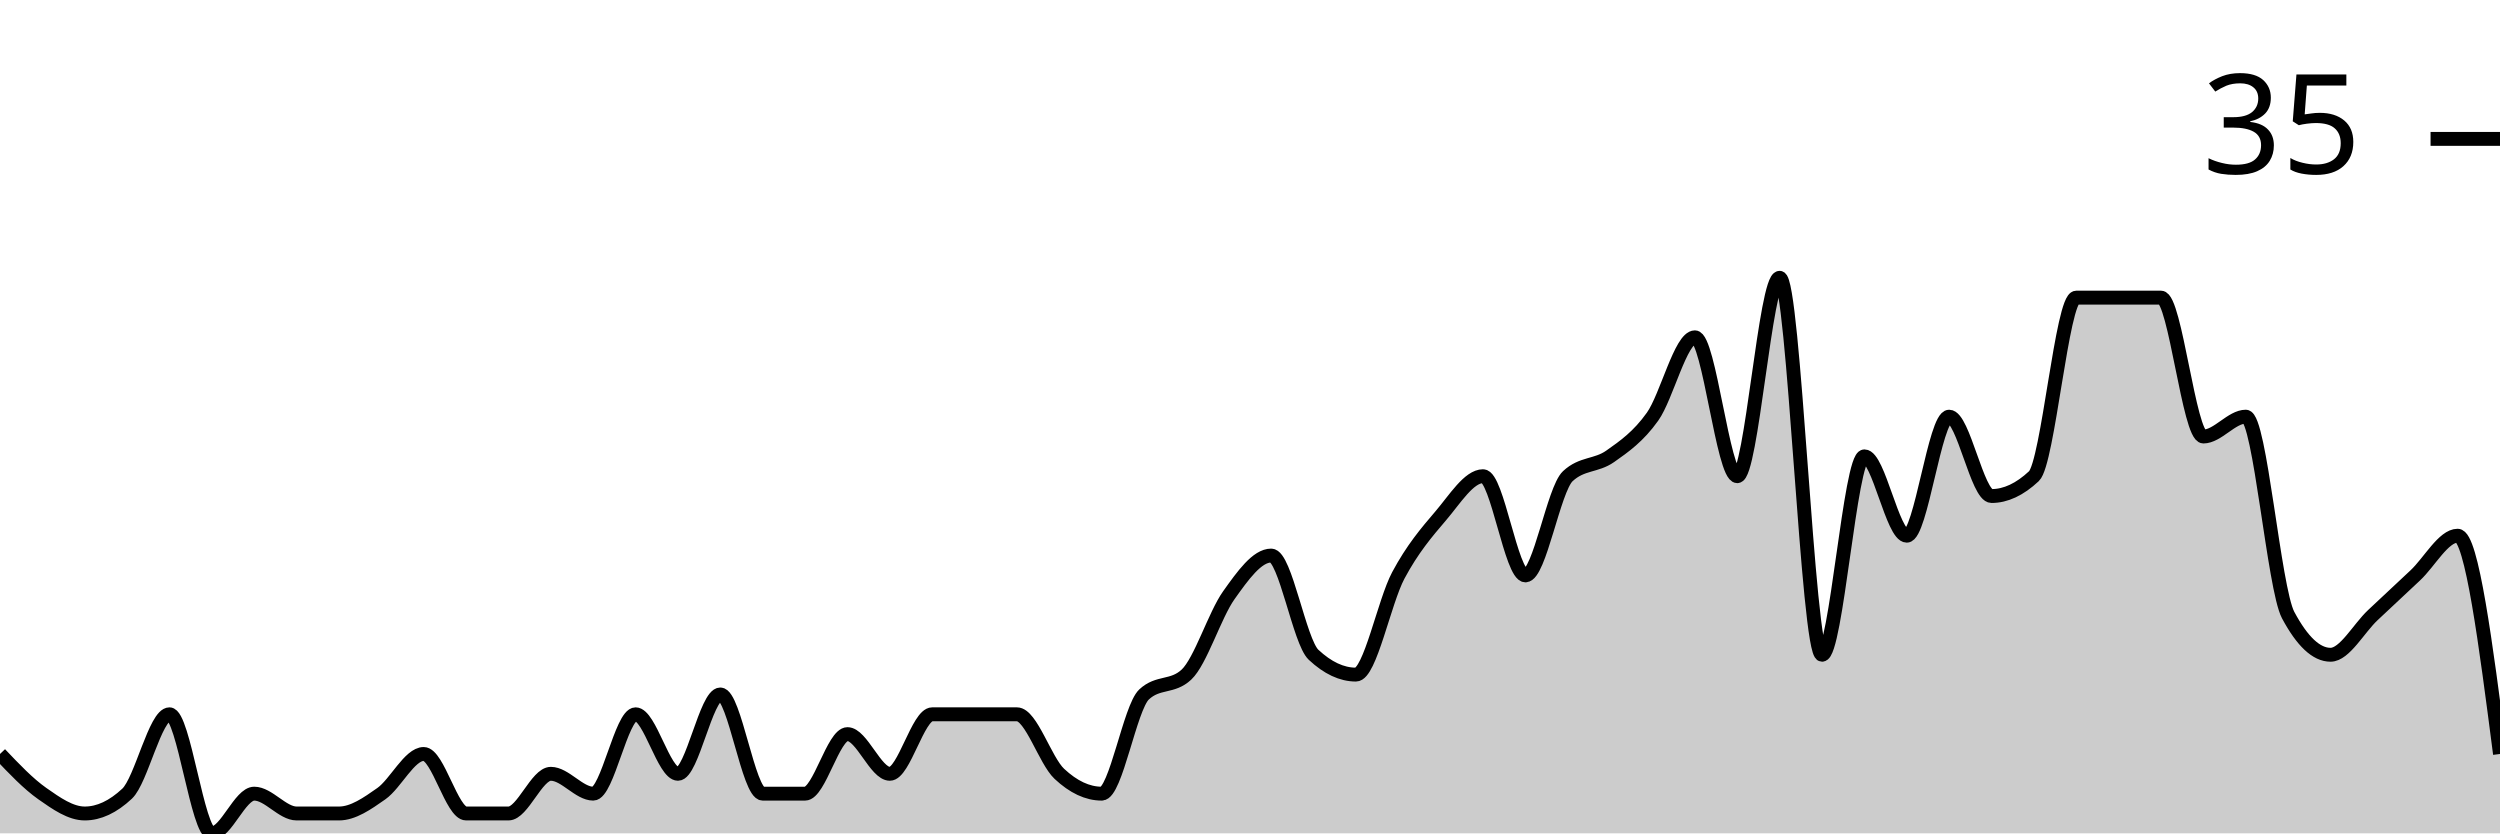
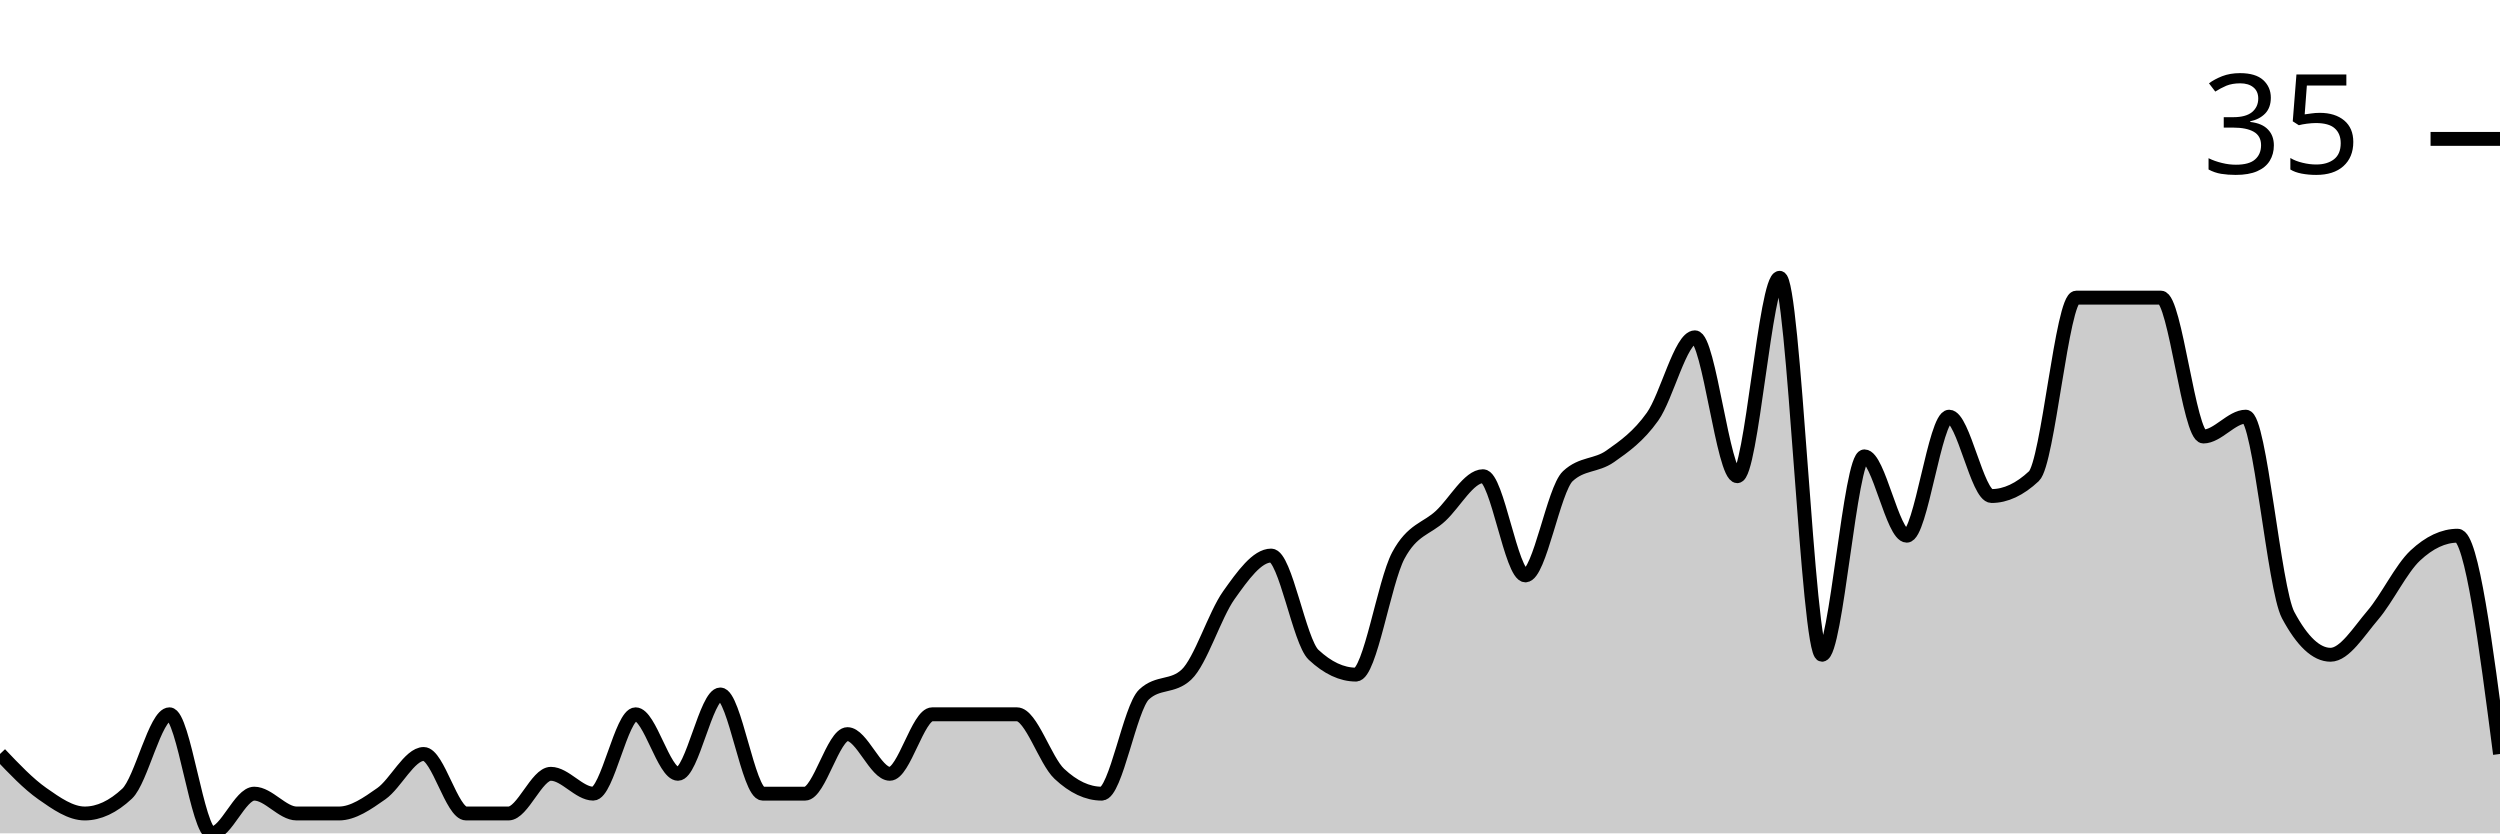
<svg xmlns="http://www.w3.org/2000/svg" viewBox="0 0 180 60">
  <g transform="translate(0,20)">
-     <path class="area" fill="rgba(0, 0, 0, 0.2)" d="M0,34.286C1.017,35.357,2.034,36.429,3.051,37.143C4.068,37.857,5.085,38.571,6.102,38.571C7.119,38.571,8.136,38.095,9.153,37.143C10.169,36.19,11.186,31.429,12.203,31.429C13.22,31.429,14.237,40,15.254,40C16.271,40,17.288,37.143,18.305,37.143C19.322,37.143,20.339,38.571,21.356,38.571C22.373,38.571,23.39,38.571,24.407,38.571C25.424,38.571,26.441,37.857,27.458,37.143C28.475,36.429,29.492,34.286,30.508,34.286C31.525,34.286,32.542,38.571,33.559,38.571C34.576,38.571,35.593,38.571,36.61,38.571C37.627,38.571,38.644,35.714,39.661,35.714C40.678,35.714,41.695,37.143,42.712,37.143C43.729,37.143,44.746,31.429,45.763,31.429C46.78,31.429,47.797,35.714,48.814,35.714C49.831,35.714,50.847,30,51.864,30C52.881,30,53.898,37.143,54.915,37.143C55.932,37.143,56.949,37.143,57.966,37.143C58.983,37.143,60,32.857,61.017,32.857C62.034,32.857,63.051,35.714,64.068,35.714C65.085,35.714,66.102,31.429,67.119,31.429C68.136,31.429,69.153,31.429,70.169,31.429C71.186,31.429,72.203,31.429,73.22,31.429C74.237,31.429,75.254,34.762,76.271,35.714C77.288,36.667,78.305,37.143,79.322,37.143C80.339,37.143,81.356,30.952,82.373,30C83.39,29.048,84.407,29.524,85.424,28.571C86.441,27.619,87.458,24.286,88.475,22.857C89.492,21.429,90.508,20,91.525,20C92.542,20,93.559,26.19,94.576,27.143C95.593,28.095,96.61,28.571,97.627,28.571C98.644,28.571,99.661,23.333,100.678,21.429C101.695,19.524,102.712,18.333,103.729,17.143C104.746,15.952,105.763,14.286,106.78,14.286C107.797,14.286,108.814,21.429,109.831,21.429C110.847,21.429,111.864,15.238,112.881,14.286C113.898,13.333,114.915,13.571,115.932,12.857C116.949,12.143,117.966,11.429,118.983,10C120,8.571,121.017,4.286,122.034,4.286C123.051,4.286,124.068,14.286,125.085,14.286C126.102,14.286,127.119,0,128.136,0C129.153,0,130.169,27.143,131.186,27.143C132.203,27.143,133.22,12.857,134.237,12.857C135.254,12.857,136.271,18.571,137.288,18.571C138.305,18.571,139.322,10,140.339,10C141.356,10,142.373,15.714,143.39,15.714C144.407,15.714,145.424,15.238,146.441,14.286C147.458,13.333,148.475,1.429,149.492,1.429C150.508,1.429,151.525,1.429,152.542,1.429C153.559,1.429,154.576,1.429,155.593,1.429C156.61,1.429,157.627,11.429,158.644,11.429C159.661,11.429,160.678,10,161.695,10C162.712,10,163.729,22.381,164.746,24.286C165.763,26.19,166.78,27.143,167.797,27.143C168.814,27.143,169.831,25.238,170.847,24.286C171.864,23.333,172.881,22.381,173.898,21.429C174.915,20.476,175.932,18.571,176.949,18.571C177.966,18.571,178.983,26.429,180,34.286L180,40C178.983,40,177.966,40,176.949,40C175.932,40,174.915,40,173.898,40C172.881,40,171.864,40,170.847,40C169.831,40,168.814,40,167.797,40C166.78,40,165.763,40,164.746,40C163.729,40,162.712,40,161.695,40C160.678,40,159.661,40,158.644,40C157.627,40,156.61,40,155.593,40C154.576,40,153.559,40,152.542,40C151.525,40,150.508,40,149.492,40C148.475,40,147.458,40,146.441,40C145.424,40,144.407,40,143.39,40C142.373,40,141.356,40,140.339,40C139.322,40,138.305,40,137.288,40C136.271,40,135.254,40,134.237,40C133.22,40,132.203,40,131.186,40C130.169,40,129.153,40,128.136,40C127.119,40,126.102,40,125.085,40C124.068,40,123.051,40,122.034,40C121.017,40,120,40,118.983,40C117.966,40,116.949,40,115.932,40C114.915,40,113.898,40,112.881,40C111.864,40,110.847,40,109.831,40C108.814,40,107.797,40,106.78,40C105.763,40,104.746,40,103.729,40C102.712,40,101.695,40,100.678,40C99.661,40,98.644,40,97.627,40C96.61,40,95.593,40,94.576,40C93.559,40,92.542,40,91.525,40C90.508,40,89.492,40,88.475,40C87.458,40,86.441,40,85.424,40C84.407,40,83.39,40,82.373,40C81.356,40,80.339,40,79.322,40C78.305,40,77.288,40,76.271,40C75.254,40,74.237,40,73.22,40C72.203,40,71.186,40,70.169,40C69.153,40,68.136,40,67.119,40C66.102,40,65.085,40,64.068,40C63.051,40,62.034,40,61.017,40C60,40,58.983,40,57.966,40C56.949,40,55.932,40,54.915,40C53.898,40,52.881,40,51.864,40C50.847,40,49.831,40,48.814,40C47.797,40,46.78,40,45.763,40C44.746,40,43.729,40,42.712,40C41.695,40,40.678,40,39.661,40C38.644,40,37.627,40,36.61,40C35.593,40,34.576,40,33.559,40C32.542,40,31.525,40,30.508,40C29.492,40,28.475,40,27.458,40C26.441,40,25.424,40,24.407,40C23.39,40,22.373,40,21.356,40C20.339,40,19.322,40,18.305,40C17.288,40,16.271,40,15.254,40C14.237,40,13.22,40,12.203,40C11.186,40,10.169,40,9.153,40C8.136,40,7.119,40,6.102,40C5.085,40,4.068,40,3.051,40C2.034,40,1.017,40,0,40Z" />
-     <path class="line" stroke="black" fill="none" d="M0,34.286C1.017,35.357,2.034,36.429,3.051,37.143C4.068,37.857,5.085,38.571,6.102,38.571C7.119,38.571,8.136,38.095,9.153,37.143C10.169,36.19,11.186,31.429,12.203,31.429C13.22,31.429,14.237,40,15.254,40C16.271,40,17.288,37.143,18.305,37.143C19.322,37.143,20.339,38.571,21.356,38.571C22.373,38.571,23.39,38.571,24.407,38.571C25.424,38.571,26.441,37.857,27.458,37.143C28.475,36.429,29.492,34.286,30.508,34.286C31.525,34.286,32.542,38.571,33.559,38.571C34.576,38.571,35.593,38.571,36.61,38.571C37.627,38.571,38.644,35.714,39.661,35.714C40.678,35.714,41.695,37.143,42.712,37.143C43.729,37.143,44.746,31.429,45.763,31.429C46.78,31.429,47.797,35.714,48.814,35.714C49.831,35.714,50.847,30,51.864,30C52.881,30,53.898,37.143,54.915,37.143C55.932,37.143,56.949,37.143,57.966,37.143C58.983,37.143,60,32.857,61.017,32.857C62.034,32.857,63.051,35.714,64.068,35.714C65.085,35.714,66.102,31.429,67.119,31.429C68.136,31.429,69.153,31.429,70.169,31.429C71.186,31.429,72.203,31.429,73.22,31.429C74.237,31.429,75.254,34.762,76.271,35.714C77.288,36.667,78.305,37.143,79.322,37.143C80.339,37.143,81.356,30.952,82.373,30C83.39,29.048,84.407,29.524,85.424,28.571C86.441,27.619,87.458,24.286,88.475,22.857C89.492,21.429,90.508,20,91.525,20C92.542,20,93.559,26.19,94.576,27.143C95.593,28.095,96.61,28.571,97.627,28.571C98.644,28.571,99.661,23.333,100.678,21.429C101.695,19.524,102.712,18.333,103.729,17.143C104.746,15.952,105.763,14.286,106.78,14.286C107.797,14.286,108.814,21.429,109.831,21.429C110.847,21.429,111.864,15.238,112.881,14.286C113.898,13.333,114.915,13.571,115.932,12.857C116.949,12.143,117.966,11.429,118.983,10C120,8.571,121.017,4.286,122.034,4.286C123.051,4.286,124.068,14.286,125.085,14.286C126.102,14.286,127.119,0,128.136,0C129.153,0,130.169,27.143,131.186,27.143C132.203,27.143,133.22,12.857,134.237,12.857C135.254,12.857,136.271,18.571,137.288,18.571C138.305,18.571,139.322,10,140.339,10C141.356,10,142.373,15.714,143.39,15.714C144.407,15.714,145.424,15.238,146.441,14.286C147.458,13.333,148.475,1.429,149.492,1.429C150.508,1.429,151.525,1.429,152.542,1.429C153.559,1.429,154.576,1.429,155.593,1.429C156.61,1.429,157.627,11.429,158.644,11.429C159.661,11.429,160.678,10,161.695,10C162.712,10,163.729,22.381,164.746,24.286C165.763,26.19,166.78,27.143,167.797,27.143C168.814,27.143,169.831,25.238,170.847,24.286C171.864,23.333,172.881,22.381,173.898,21.429C174.915,20.476,175.932,18.571,176.949,18.571C177.966,18.571,178.983,26.429,180,34.286" />
+     <path class="area" fill="rgba(0, 0, 0, 0.2)" d="M0,34.286C1.017,35.357,2.034,36.429,3.051,37.143C4.068,37.857,5.085,38.571,6.102,38.571C7.119,38.571,8.136,38.095,9.153,37.143C10.169,36.19,11.186,31.429,12.203,31.429C13.22,31.429,14.237,40,15.254,40C16.271,40,17.288,37.143,18.305,37.143C19.322,37.143,20.339,38.571,21.356,38.571C22.373,38.571,23.39,38.571,24.407,38.571C25.424,38.571,26.441,37.857,27.458,37.143C28.475,36.429,29.492,34.286,30.508,34.286C31.525,34.286,32.542,38.571,33.559,38.571C34.576,38.571,35.593,38.571,36.61,38.571C37.627,38.571,38.644,35.714,39.661,35.714C40.678,35.714,41.695,37.143,42.712,37.143C43.729,37.143,44.746,31.429,45.763,31.429C46.78,31.429,47.797,35.714,48.814,35.714C49.831,35.714,50.847,30,51.864,30C52.881,30,53.898,37.143,54.915,37.143C55.932,37.143,56.949,37.143,57.966,37.143C58.983,37.143,60,32.857,61.017,32.857C62.034,32.857,63.051,35.714,64.068,35.714C65.085,35.714,66.102,31.429,67.119,31.429C68.136,31.429,69.153,31.429,70.169,31.429C71.186,31.429,72.203,31.429,73.22,31.429C74.237,31.429,75.254,34.762,76.271,35.714C77.288,36.667,78.305,37.143,79.322,37.143C80.339,37.143,81.356,30.952,82.373,30C83.39,29.048,84.407,29.524,85.424,28.571C86.441,27.619,87.458,24.286,88.475,22.857C89.492,21.429,90.508,20,91.525,20C92.542,20,93.559,26.19,94.576,27.143C95.593,28.095,96.61,28.571,97.627,28.571C98.644,28.571,99.661,21.905,100.678,20C101.695,18.095,102.712,18.095,103.729,17.143C104.746,16.19,105.763,14.286,106.78,14.286C107.797,14.286,108.814,21.429,109.831,21.429C110.847,21.429,111.864,15.238,112.881,14.286C113.898,13.333,114.915,13.571,115.932,12.857C116.949,12.143,117.966,11.429,118.983,10C120,8.571,121.017,4.286,122.034,4.286C123.051,4.286,124.068,14.286,125.085,14.286C126.102,14.286,127.119,0,128.136,0C129.153,0,130.169,27.143,131.186,27.143C132.203,27.143,133.22,12.857,134.237,12.857C135.254,12.857,136.271,18.571,137.288,18.571C138.305,18.571,139.322,10,140.339,10C141.356,10,142.373,15.714,143.39,15.714C144.407,15.714,145.424,15.238,146.441,14.286C147.458,13.333,148.475,1.429,149.492,1.429C150.508,1.429,151.525,1.429,152.542,1.429C153.559,1.429,154.576,1.429,155.593,1.429C156.61,1.429,157.627,11.429,158.644,11.429C159.661,11.429,160.678,10,161.695,10C162.712,10,163.729,22.381,164.746,24.286C165.763,26.19,166.78,27.143,167.797,27.143C168.814,27.143,169.831,25.476,170.847,24.286C171.864,23.095,172.881,20.952,173.898,20C174.915,19.048,175.932,18.571,176.949,18.571C177.966,18.571,178.983,26.429,180,34.286L180,40C178.983,40,177.966,40,176.949,40C175.932,40,174.915,40,173.898,40C172.881,40,171.864,40,170.847,40C169.831,40,168.814,40,167.797,40C166.78,40,165.763,40,164.746,40C163.729,40,162.712,40,161.695,40C160.678,40,159.661,40,158.644,40C157.627,40,156.61,40,155.593,40C154.576,40,153.559,40,152.542,40C151.525,40,150.508,40,149.492,40C148.475,40,147.458,40,146.441,40C145.424,40,144.407,40,143.39,40C142.373,40,141.356,40,140.339,40C139.322,40,138.305,40,137.288,40C136.271,40,135.254,40,134.237,40C133.22,40,132.203,40,131.186,40C130.169,40,129.153,40,128.136,40C127.119,40,126.102,40,125.085,40C124.068,40,123.051,40,122.034,40C121.017,40,120,40,118.983,40C117.966,40,116.949,40,115.932,40C114.915,40,113.898,40,112.881,40C111.864,40,110.847,40,109.831,40C108.814,40,107.797,40,106.78,40C105.763,40,104.746,40,103.729,40C102.712,40,101.695,40,100.678,40C99.661,40,98.644,40,97.627,40C96.61,40,95.593,40,94.576,40C93.559,40,92.542,40,91.525,40C90.508,40,89.492,40,88.475,40C87.458,40,86.441,40,85.424,40C84.407,40,83.39,40,82.373,40C81.356,40,80.339,40,79.322,40C78.305,40,77.288,40,76.271,40C75.254,40,74.237,40,73.22,40C72.203,40,71.186,40,70.169,40C69.153,40,68.136,40,67.119,40C66.102,40,65.085,40,64.068,40C63.051,40,62.034,40,61.017,40C60,40,58.983,40,57.966,40C56.949,40,55.932,40,54.915,40C53.898,40,52.881,40,51.864,40C50.847,40,49.831,40,48.814,40C47.797,40,46.78,40,45.763,40C44.746,40,43.729,40,42.712,40C41.695,40,40.678,40,39.661,40C38.644,40,37.627,40,36.61,40C35.593,40,34.576,40,33.559,40C32.542,40,31.525,40,30.508,40C29.492,40,28.475,40,27.458,40C26.441,40,25.424,40,24.407,40C23.39,40,22.373,40,21.356,40C20.339,40,19.322,40,18.305,40C17.288,40,16.271,40,15.254,40C14.237,40,13.22,40,12.203,40C11.186,40,10.169,40,9.153,40C8.136,40,7.119,40,6.102,40C5.085,40,4.068,40,3.051,40C2.034,40,1.017,40,0,40Z" />
+     <path class="line" stroke="black" fill="none" d="M0,34.286C1.017,35.357,2.034,36.429,3.051,37.143C4.068,37.857,5.085,38.571,6.102,38.571C7.119,38.571,8.136,38.095,9.153,37.143C10.169,36.19,11.186,31.429,12.203,31.429C13.22,31.429,14.237,40,15.254,40C16.271,40,17.288,37.143,18.305,37.143C19.322,37.143,20.339,38.571,21.356,38.571C22.373,38.571,23.39,38.571,24.407,38.571C25.424,38.571,26.441,37.857,27.458,37.143C28.475,36.429,29.492,34.286,30.508,34.286C31.525,34.286,32.542,38.571,33.559,38.571C34.576,38.571,35.593,38.571,36.61,38.571C37.627,38.571,38.644,35.714,39.661,35.714C40.678,35.714,41.695,37.143,42.712,37.143C43.729,37.143,44.746,31.429,45.763,31.429C46.78,31.429,47.797,35.714,48.814,35.714C49.831,35.714,50.847,30,51.864,30C52.881,30,53.898,37.143,54.915,37.143C55.932,37.143,56.949,37.143,57.966,37.143C58.983,37.143,60,32.857,61.017,32.857C62.034,32.857,63.051,35.714,64.068,35.714C65.085,35.714,66.102,31.429,67.119,31.429C68.136,31.429,69.153,31.429,70.169,31.429C71.186,31.429,72.203,31.429,73.22,31.429C74.237,31.429,75.254,34.762,76.271,35.714C77.288,36.667,78.305,37.143,79.322,37.143C80.339,37.143,81.356,30.952,82.373,30C83.39,29.048,84.407,29.524,85.424,28.571C86.441,27.619,87.458,24.286,88.475,22.857C89.492,21.429,90.508,20,91.525,20C92.542,20,93.559,26.19,94.576,27.143C95.593,28.095,96.61,28.571,97.627,28.571C98.644,28.571,99.661,21.905,100.678,20C101.695,18.095,102.712,18.095,103.729,17.143C104.746,16.19,105.763,14.286,106.78,14.286C107.797,14.286,108.814,21.429,109.831,21.429C110.847,21.429,111.864,15.238,112.881,14.286C113.898,13.333,114.915,13.571,115.932,12.857C116.949,12.143,117.966,11.429,118.983,10C120,8.571,121.017,4.286,122.034,4.286C123.051,4.286,124.068,14.286,125.085,14.286C126.102,14.286,127.119,0,128.136,0C129.153,0,130.169,27.143,131.186,27.143C132.203,27.143,133.22,12.857,134.237,12.857C135.254,12.857,136.271,18.571,137.288,18.571C138.305,18.571,139.322,10,140.339,10C141.356,10,142.373,15.714,143.39,15.714C144.407,15.714,145.424,15.238,146.441,14.286C147.458,13.333,148.475,1.429,149.492,1.429C150.508,1.429,151.525,1.429,152.542,1.429C153.559,1.429,154.576,1.429,155.593,1.429C156.61,1.429,157.627,11.429,158.644,11.429C159.661,11.429,160.678,10,161.695,10C162.712,10,163.729,22.381,164.746,24.286C165.763,26.19,166.78,27.143,167.797,27.143C168.814,27.143,169.831,25.476,170.847,24.286C171.864,23.095,172.881,20.952,173.898,20C174.915,19.048,175.932,18.571,176.949,18.571C177.966,18.571,178.983,26.429,180,34.286" />
    <path class="axis-ceiling" stroke-width="1" stroke="black" fill="none" d="M175,-10L180,-10" />
    <text class="axis-ceiling-label" font-family="sans-serif" text-anchor="end" font-size="10px" x="170" y="-7.5">35</text>
  </g>
</svg>
